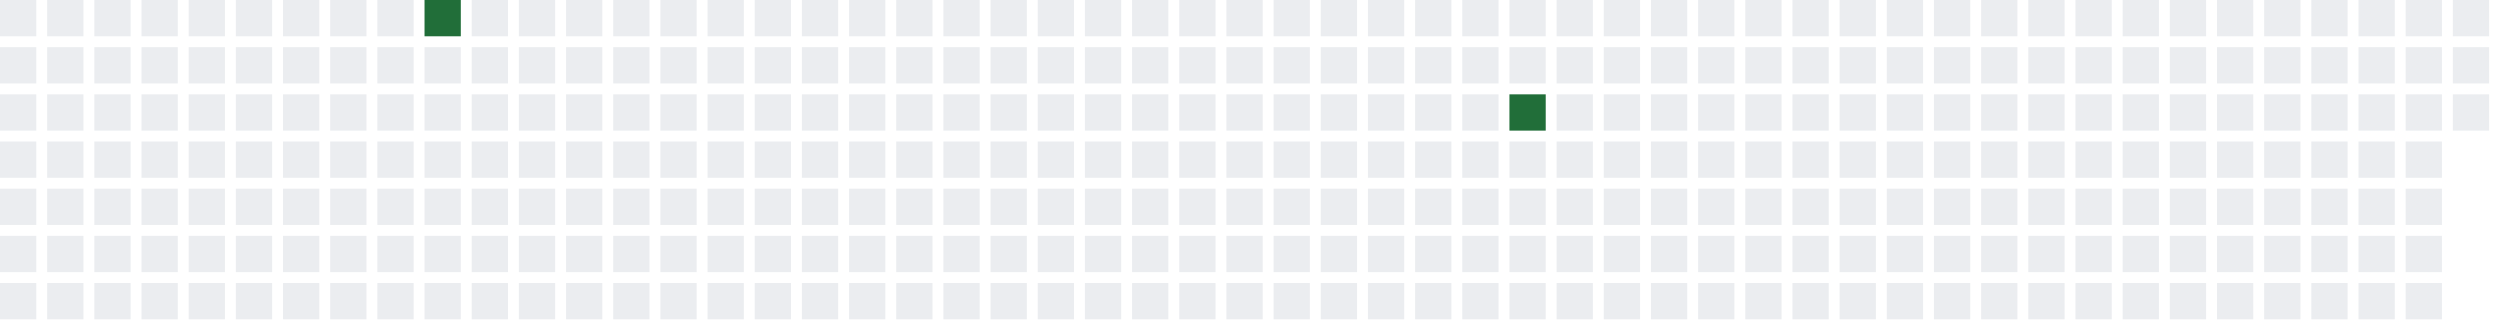
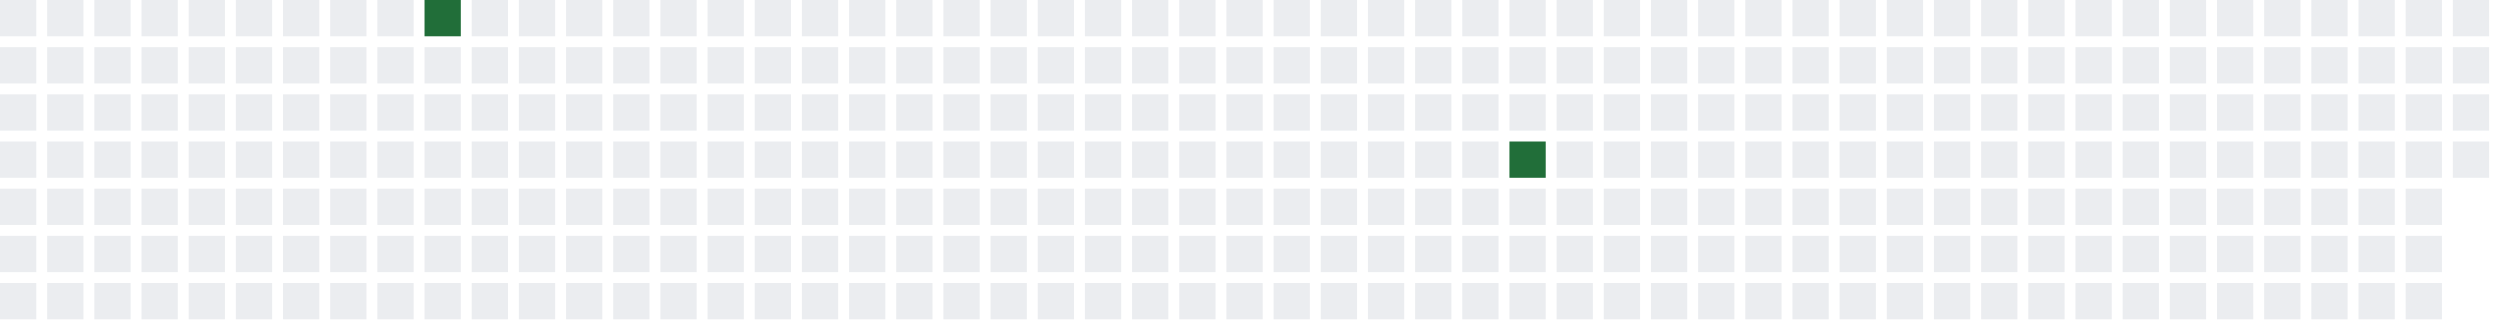
<svg xmlns="http://www.w3.org/2000/svg" width="689" height="91">
  <defs>
    <filter id="glow">
      <feGaussianBlur stdDeviation="3" result="coloredBlur" />
      <feMerge>
        <feMergeNode in="coloredBlur" />
        <feMergeNode in="SourceGraphic" />
      </feMerge>
    </filter>
  </defs>
  <style>
        .day-0 { fill: #ebedf0; }
        .day-1 { fill: #9be9a8; }
        .day-2 { fill: #40c463; }
        .day-3 { fill: #30a14e; }
        .day-4 { fill: #216e39; }

        @keyframes pulse-glow {
            0% { filter: url(#glow); opacity: 0.7; }
            50% { filter: url(#glow); opacity: 1; }
            100% { filter: url(#glow); opacity: 0.7; }
        }

        .glowing-rect {
            animation: pulse-glow 2s infinite alternate;
        }
    </style>
  <rect x="0" y="0" width="10" height="10" class="day-0" />
  <rect x="0" y="13" width="10" height="10" class="day-0" />
  <rect x="0" y="26" width="10" height="10" class="day-0" />
  <rect x="0" y="39" width="10" height="10" class="day-0" />
  <rect x="0" y="52" width="10" height="10" class="day-0" />
  <rect x="0" y="65" width="10" height="10" class="day-0" />
  <rect x="0" y="78" width="10" height="10" class="day-0" />
  <rect x="13" y="0" width="10" height="10" class="day-0" />
  <rect x="13" y="13" width="10" height="10" class="day-0" />
  <rect x="13" y="26" width="10" height="10" class="day-0" />
  <rect x="13" y="39" width="10" height="10" class="day-0" />
  <rect x="13" y="52" width="10" height="10" class="day-0" />
  <rect x="13" y="65" width="10" height="10" class="day-0" />
  <rect x="13" y="78" width="10" height="10" class="day-0" />
  <rect x="26" y="0" width="10" height="10" class="day-0" />
  <rect x="26" y="13" width="10" height="10" class="day-0" />
  <rect x="26" y="26" width="10" height="10" class="day-0" />
  <rect x="26" y="39" width="10" height="10" class="day-0" />
  <rect x="26" y="52" width="10" height="10" class="day-0" />
  <rect x="26" y="65" width="10" height="10" class="day-0" />
  <rect x="26" y="78" width="10" height="10" class="day-0" />
  <rect x="39" y="0" width="10" height="10" class="day-0" />
  <rect x="39" y="13" width="10" height="10" class="day-0" />
  <rect x="39" y="26" width="10" height="10" class="day-0" />
  <rect x="39" y="39" width="10" height="10" class="day-0" />
  <rect x="39" y="52" width="10" height="10" class="day-0" />
  <rect x="39" y="65" width="10" height="10" class="day-0" />
  <rect x="39" y="78" width="10" height="10" class="day-0" />
  <rect x="52" y="0" width="10" height="10" class="day-0" />
  <rect x="52" y="13" width="10" height="10" class="day-0" />
  <rect x="52" y="26" width="10" height="10" class="day-0" />
  <rect x="52" y="39" width="10" height="10" class="day-0" />
  <rect x="52" y="52" width="10" height="10" class="day-0" />
  <rect x="52" y="65" width="10" height="10" class="day-0" />
  <rect x="52" y="78" width="10" height="10" class="day-0" />
  <rect x="65" y="0" width="10" height="10" class="day-0" />
  <rect x="65" y="13" width="10" height="10" class="day-0" />
  <rect x="65" y="26" width="10" height="10" class="day-0" />
  <rect x="65" y="39" width="10" height="10" class="day-0" />
  <rect x="65" y="52" width="10" height="10" class="day-0" />
  <rect x="65" y="65" width="10" height="10" class="day-0" />
  <rect x="65" y="78" width="10" height="10" class="day-0" />
  <rect x="78" y="0" width="10" height="10" class="day-0" />
  <rect x="78" y="13" width="10" height="10" class="day-0" />
  <rect x="78" y="26" width="10" height="10" class="day-0" />
  <rect x="78" y="39" width="10" height="10" class="day-0" />
  <rect x="78" y="52" width="10" height="10" class="day-0" />
  <rect x="78" y="65" width="10" height="10" class="day-0" />
  <rect x="78" y="78" width="10" height="10" class="day-0" />
  <rect x="91" y="0" width="10" height="10" class="day-0" />
  <rect x="91" y="13" width="10" height="10" class="day-0" />
  <rect x="91" y="26" width="10" height="10" class="day-0" />
  <rect x="91" y="39" width="10" height="10" class="day-0" />
  <rect x="91" y="52" width="10" height="10" class="day-0" />
  <rect x="91" y="65" width="10" height="10" class="day-0" />
  <rect x="91" y="78" width="10" height="10" class="day-0" />
  <rect x="104" y="0" width="10" height="10" class="day-0" />
  <rect x="104" y="13" width="10" height="10" class="day-0" />
  <rect x="104" y="26" width="10" height="10" class="day-0" />
  <rect x="104" y="39" width="10" height="10" class="day-0" />
  <rect x="104" y="52" width="10" height="10" class="day-0" />
  <rect x="104" y="65" width="10" height="10" class="day-0" />
  <rect x="104" y="78" width="10" height="10" class="day-0" />
  <rect x="117" y="0" width="10" height="10" class="day-4 glowing-rect" />
  <rect x="117" y="13" width="10" height="10" class="day-0" />
  <rect x="117" y="26" width="10" height="10" class="day-0" />
  <rect x="117" y="39" width="10" height="10" class="day-0" />
  <rect x="117" y="52" width="10" height="10" class="day-0" />
  <rect x="117" y="65" width="10" height="10" class="day-0" />
  <rect x="117" y="78" width="10" height="10" class="day-0" />
  <rect x="130" y="0" width="10" height="10" class="day-0" />
  <rect x="130" y="13" width="10" height="10" class="day-0" />
  <rect x="130" y="26" width="10" height="10" class="day-0" />
  <rect x="130" y="39" width="10" height="10" class="day-0" />
  <rect x="130" y="52" width="10" height="10" class="day-0" />
  <rect x="130" y="65" width="10" height="10" class="day-0" />
  <rect x="130" y="78" width="10" height="10" class="day-0" />
  <rect x="143" y="0" width="10" height="10" class="day-0" />
  <rect x="143" y="13" width="10" height="10" class="day-0" />
  <rect x="143" y="26" width="10" height="10" class="day-0" />
  <rect x="143" y="39" width="10" height="10" class="day-0" />
  <rect x="143" y="52" width="10" height="10" class="day-0" />
  <rect x="143" y="65" width="10" height="10" class="day-0" />
  <rect x="143" y="78" width="10" height="10" class="day-0" />
  <rect x="156" y="0" width="10" height="10" class="day-0" />
  <rect x="156" y="13" width="10" height="10" class="day-0" />
  <rect x="156" y="26" width="10" height="10" class="day-0" />
  <rect x="156" y="39" width="10" height="10" class="day-0" />
  <rect x="156" y="52" width="10" height="10" class="day-0" />
  <rect x="156" y="65" width="10" height="10" class="day-0" />
  <rect x="156" y="78" width="10" height="10" class="day-0" />
  <rect x="169" y="0" width="10" height="10" class="day-0" />
  <rect x="169" y="13" width="10" height="10" class="day-0" />
  <rect x="169" y="26" width="10" height="10" class="day-0" />
  <rect x="169" y="39" width="10" height="10" class="day-0" />
  <rect x="169" y="52" width="10" height="10" class="day-0" />
  <rect x="169" y="65" width="10" height="10" class="day-0" />
  <rect x="169" y="78" width="10" height="10" class="day-0" />
  <rect x="182" y="0" width="10" height="10" class="day-0" />
  <rect x="182" y="13" width="10" height="10" class="day-0" />
  <rect x="182" y="26" width="10" height="10" class="day-0" />
  <rect x="182" y="39" width="10" height="10" class="day-0" />
  <rect x="182" y="52" width="10" height="10" class="day-0" />
  <rect x="182" y="65" width="10" height="10" class="day-0" />
  <rect x="182" y="78" width="10" height="10" class="day-0" />
  <rect x="195" y="0" width="10" height="10" class="day-0" />
  <rect x="195" y="13" width="10" height="10" class="day-0" />
  <rect x="195" y="26" width="10" height="10" class="day-0" />
  <rect x="195" y="39" width="10" height="10" class="day-0" />
  <rect x="195" y="52" width="10" height="10" class="day-0" />
  <rect x="195" y="65" width="10" height="10" class="day-0" />
  <rect x="195" y="78" width="10" height="10" class="day-0" />
  <rect x="208" y="0" width="10" height="10" class="day-0" />
  <rect x="208" y="13" width="10" height="10" class="day-0" />
  <rect x="208" y="26" width="10" height="10" class="day-0" />
  <rect x="208" y="39" width="10" height="10" class="day-0" />
  <rect x="208" y="52" width="10" height="10" class="day-0" />
  <rect x="208" y="65" width="10" height="10" class="day-0" />
  <rect x="208" y="78" width="10" height="10" class="day-0" />
  <rect x="221" y="0" width="10" height="10" class="day-0" />
  <rect x="221" y="13" width="10" height="10" class="day-0" />
  <rect x="221" y="26" width="10" height="10" class="day-0" />
  <rect x="221" y="39" width="10" height="10" class="day-0" />
  <rect x="221" y="52" width="10" height="10" class="day-0" />
  <rect x="221" y="65" width="10" height="10" class="day-0" />
  <rect x="221" y="78" width="10" height="10" class="day-0" />
  <rect x="234" y="0" width="10" height="10" class="day-0" />
  <rect x="234" y="13" width="10" height="10" class="day-0" />
  <rect x="234" y="26" width="10" height="10" class="day-0" />
  <rect x="234" y="39" width="10" height="10" class="day-0" />
  <rect x="234" y="52" width="10" height="10" class="day-0" />
  <rect x="234" y="65" width="10" height="10" class="day-0" />
  <rect x="234" y="78" width="10" height="10" class="day-0" />
  <rect x="247" y="0" width="10" height="10" class="day-0" />
  <rect x="247" y="13" width="10" height="10" class="day-0" />
  <rect x="247" y="26" width="10" height="10" class="day-0" />
  <rect x="247" y="39" width="10" height="10" class="day-0" />
  <rect x="247" y="52" width="10" height="10" class="day-0" />
  <rect x="247" y="65" width="10" height="10" class="day-0" />
  <rect x="247" y="78" width="10" height="10" class="day-0" />
  <rect x="260" y="0" width="10" height="10" class="day-0" />
  <rect x="260" y="13" width="10" height="10" class="day-0" />
  <rect x="260" y="26" width="10" height="10" class="day-0" />
  <rect x="260" y="39" width="10" height="10" class="day-0" />
  <rect x="260" y="52" width="10" height="10" class="day-0" />
  <rect x="260" y="65" width="10" height="10" class="day-0" />
  <rect x="260" y="78" width="10" height="10" class="day-0" />
  <rect x="273" y="0" width="10" height="10" class="day-0" />
  <rect x="273" y="13" width="10" height="10" class="day-0" />
  <rect x="273" y="26" width="10" height="10" class="day-0" />
  <rect x="273" y="39" width="10" height="10" class="day-0" />
  <rect x="273" y="52" width="10" height="10" class="day-0" />
  <rect x="273" y="65" width="10" height="10" class="day-0" />
  <rect x="273" y="78" width="10" height="10" class="day-0" />
  <rect x="286" y="0" width="10" height="10" class="day-0" />
  <rect x="286" y="13" width="10" height="10" class="day-0" />
  <rect x="286" y="26" width="10" height="10" class="day-0" />
  <rect x="286" y="39" width="10" height="10" class="day-0" />
  <rect x="286" y="52" width="10" height="10" class="day-0" />
  <rect x="286" y="65" width="10" height="10" class="day-0" />
  <rect x="286" y="78" width="10" height="10" class="day-0" />
  <rect x="299" y="0" width="10" height="10" class="day-0" />
  <rect x="299" y="13" width="10" height="10" class="day-0" />
  <rect x="299" y="26" width="10" height="10" class="day-0" />
  <rect x="299" y="39" width="10" height="10" class="day-0" />
  <rect x="299" y="52" width="10" height="10" class="day-0" />
  <rect x="299" y="65" width="10" height="10" class="day-0" />
  <rect x="299" y="78" width="10" height="10" class="day-0" />
  <rect x="312" y="0" width="10" height="10" class="day-0" />
  <rect x="312" y="13" width="10" height="10" class="day-0" />
  <rect x="312" y="26" width="10" height="10" class="day-0" />
  <rect x="312" y="39" width="10" height="10" class="day-0" />
  <rect x="312" y="52" width="10" height="10" class="day-0" />
  <rect x="312" y="65" width="10" height="10" class="day-0" />
  <rect x="312" y="78" width="10" height="10" class="day-0" />
  <rect x="325" y="0" width="10" height="10" class="day-0" />
  <rect x="325" y="13" width="10" height="10" class="day-0" />
  <rect x="325" y="26" width="10" height="10" class="day-0" />
  <rect x="325" y="39" width="10" height="10" class="day-0" />
  <rect x="325" y="52" width="10" height="10" class="day-0" />
  <rect x="325" y="65" width="10" height="10" class="day-0" />
  <rect x="325" y="78" width="10" height="10" class="day-0" />
  <rect x="338" y="0" width="10" height="10" class="day-0" />
  <rect x="338" y="13" width="10" height="10" class="day-0" />
  <rect x="338" y="26" width="10" height="10" class="day-0" />
  <rect x="338" y="39" width="10" height="10" class="day-0" />
  <rect x="338" y="52" width="10" height="10" class="day-0" />
  <rect x="338" y="65" width="10" height="10" class="day-0" />
  <rect x="338" y="78" width="10" height="10" class="day-0" />
  <rect x="351" y="0" width="10" height="10" class="day-0" />
  <rect x="351" y="13" width="10" height="10" class="day-0" />
  <rect x="351" y="26" width="10" height="10" class="day-0" />
  <rect x="351" y="39" width="10" height="10" class="day-0" />
  <rect x="351" y="52" width="10" height="10" class="day-0" />
  <rect x="351" y="65" width="10" height="10" class="day-0" />
  <rect x="351" y="78" width="10" height="10" class="day-0" />
  <rect x="364" y="0" width="10" height="10" class="day-0" />
  <rect x="364" y="13" width="10" height="10" class="day-0" />
  <rect x="364" y="26" width="10" height="10" class="day-0" />
  <rect x="364" y="39" width="10" height="10" class="day-0" />
  <rect x="364" y="52" width="10" height="10" class="day-0" />
  <rect x="364" y="65" width="10" height="10" class="day-0" />
  <rect x="364" y="78" width="10" height="10" class="day-0" />
  <rect x="377" y="0" width="10" height="10" class="day-0" />
  <rect x="377" y="13" width="10" height="10" class="day-0" />
  <rect x="377" y="26" width="10" height="10" class="day-0" />
  <rect x="377" y="39" width="10" height="10" class="day-0" />
  <rect x="377" y="52" width="10" height="10" class="day-0" />
  <rect x="377" y="65" width="10" height="10" class="day-0" />
  <rect x="377" y="78" width="10" height="10" class="day-0" />
  <rect x="390" y="0" width="10" height="10" class="day-0" />
  <rect x="390" y="13" width="10" height="10" class="day-0" />
  <rect x="390" y="26" width="10" height="10" class="day-0" />
  <rect x="390" y="39" width="10" height="10" class="day-0" />
  <rect x="390" y="52" width="10" height="10" class="day-0" />
  <rect x="390" y="65" width="10" height="10" class="day-0" />
  <rect x="390" y="78" width="10" height="10" class="day-0" />
  <rect x="403" y="0" width="10" height="10" class="day-0" />
  <rect x="403" y="13" width="10" height="10" class="day-0" />
  <rect x="403" y="26" width="10" height="10" class="day-0" />
  <rect x="403" y="39" width="10" height="10" class="day-0" />
  <rect x="403" y="52" width="10" height="10" class="day-0" />
  <rect x="403" y="65" width="10" height="10" class="day-0" />
  <rect x="403" y="78" width="10" height="10" class="day-0" />
  <rect x="416" y="0" width="10" height="10" class="day-0" />
  <rect x="416" y="13" width="10" height="10" class="day-0" />
-   <rect x="416" y="26" width="10" height="10" class="day-4 glowing-rect" />
-   <rect x="416" y="39" width="10" height="10" class="day-0" />
+   <rect x="416" y="26" width="10" height="10" class="day-0" />
+   <rect x="416" y="39" width="10" height="10" class="day-4 glowing-rect" />
  <rect x="416" y="52" width="10" height="10" class="day-0" />
  <rect x="416" y="65" width="10" height="10" class="day-0" />
  <rect x="416" y="78" width="10" height="10" class="day-0" />
  <rect x="429" y="0" width="10" height="10" class="day-0" />
  <rect x="429" y="13" width="10" height="10" class="day-0" />
  <rect x="429" y="26" width="10" height="10" class="day-0" />
  <rect x="429" y="39" width="10" height="10" class="day-0" />
  <rect x="429" y="52" width="10" height="10" class="day-0" />
  <rect x="429" y="65" width="10" height="10" class="day-0" />
  <rect x="429" y="78" width="10" height="10" class="day-0" />
  <rect x="442" y="0" width="10" height="10" class="day-0" />
  <rect x="442" y="13" width="10" height="10" class="day-0" />
  <rect x="442" y="26" width="10" height="10" class="day-0" />
  <rect x="442" y="39" width="10" height="10" class="day-0" />
  <rect x="442" y="52" width="10" height="10" class="day-0" />
  <rect x="442" y="65" width="10" height="10" class="day-0" />
  <rect x="442" y="78" width="10" height="10" class="day-0" />
  <rect x="455" y="0" width="10" height="10" class="day-0" />
  <rect x="455" y="13" width="10" height="10" class="day-0" />
  <rect x="455" y="26" width="10" height="10" class="day-0" />
  <rect x="455" y="39" width="10" height="10" class="day-0" />
  <rect x="455" y="52" width="10" height="10" class="day-0" />
  <rect x="455" y="65" width="10" height="10" class="day-0" />
  <rect x="455" y="78" width="10" height="10" class="day-0" />
  <rect x="468" y="0" width="10" height="10" class="day-0" />
  <rect x="468" y="13" width="10" height="10" class="day-0" />
  <rect x="468" y="26" width="10" height="10" class="day-0" />
  <rect x="468" y="39" width="10" height="10" class="day-0" />
  <rect x="468" y="52" width="10" height="10" class="day-0" />
  <rect x="468" y="65" width="10" height="10" class="day-0" />
  <rect x="468" y="78" width="10" height="10" class="day-0" />
  <rect x="481" y="0" width="10" height="10" class="day-0" />
  <rect x="481" y="13" width="10" height="10" class="day-0" />
  <rect x="481" y="26" width="10" height="10" class="day-0" />
  <rect x="481" y="39" width="10" height="10" class="day-0" />
  <rect x="481" y="52" width="10" height="10" class="day-0" />
  <rect x="481" y="65" width="10" height="10" class="day-0" />
  <rect x="481" y="78" width="10" height="10" class="day-0" />
  <rect x="494" y="0" width="10" height="10" class="day-0" />
  <rect x="494" y="13" width="10" height="10" class="day-0" />
  <rect x="494" y="26" width="10" height="10" class="day-0" />
  <rect x="494" y="39" width="10" height="10" class="day-0" />
  <rect x="494" y="52" width="10" height="10" class="day-0" />
  <rect x="494" y="65" width="10" height="10" class="day-0" />
  <rect x="494" y="78" width="10" height="10" class="day-0" />
  <rect x="507" y="0" width="10" height="10" class="day-0" />
  <rect x="507" y="13" width="10" height="10" class="day-0" />
  <rect x="507" y="26" width="10" height="10" class="day-0" />
  <rect x="507" y="39" width="10" height="10" class="day-0" />
  <rect x="507" y="52" width="10" height="10" class="day-0" />
  <rect x="507" y="65" width="10" height="10" class="day-0" />
  <rect x="507" y="78" width="10" height="10" class="day-0" />
  <rect x="520" y="0" width="10" height="10" class="day-0" />
  <rect x="520" y="13" width="10" height="10" class="day-0" />
  <rect x="520" y="26" width="10" height="10" class="day-0" />
  <rect x="520" y="39" width="10" height="10" class="day-0" />
  <rect x="520" y="52" width="10" height="10" class="day-0" />
  <rect x="520" y="65" width="10" height="10" class="day-0" />
  <rect x="520" y="78" width="10" height="10" class="day-0" />
  <rect x="533" y="0" width="10" height="10" class="day-0" />
  <rect x="533" y="13" width="10" height="10" class="day-0" />
  <rect x="533" y="26" width="10" height="10" class="day-0" />
  <rect x="533" y="39" width="10" height="10" class="day-0" />
  <rect x="533" y="52" width="10" height="10" class="day-0" />
  <rect x="533" y="65" width="10" height="10" class="day-0" />
  <rect x="533" y="78" width="10" height="10" class="day-0" />
  <rect x="546" y="0" width="10" height="10" class="day-0" />
  <rect x="546" y="13" width="10" height="10" class="day-0" />
  <rect x="546" y="26" width="10" height="10" class="day-0" />
  <rect x="546" y="39" width="10" height="10" class="day-0" />
  <rect x="546" y="52" width="10" height="10" class="day-0" />
  <rect x="546" y="65" width="10" height="10" class="day-0" />
  <rect x="546" y="78" width="10" height="10" class="day-0" />
  <rect x="559" y="0" width="10" height="10" class="day-0" />
  <rect x="559" y="13" width="10" height="10" class="day-0" />
  <rect x="559" y="26" width="10" height="10" class="day-0" />
  <rect x="559" y="39" width="10" height="10" class="day-0" />
  <rect x="559" y="52" width="10" height="10" class="day-0" />
  <rect x="559" y="65" width="10" height="10" class="day-0" />
  <rect x="559" y="78" width="10" height="10" class="day-0" />
  <rect x="572" y="0" width="10" height="10" class="day-0" />
  <rect x="572" y="13" width="10" height="10" class="day-0" />
  <rect x="572" y="26" width="10" height="10" class="day-0" />
  <rect x="572" y="39" width="10" height="10" class="day-0" />
  <rect x="572" y="52" width="10" height="10" class="day-0" />
  <rect x="572" y="65" width="10" height="10" class="day-0" />
  <rect x="572" y="78" width="10" height="10" class="day-0" />
  <rect x="585" y="0" width="10" height="10" class="day-0" />
  <rect x="585" y="13" width="10" height="10" class="day-0" />
  <rect x="585" y="26" width="10" height="10" class="day-0" />
  <rect x="585" y="39" width="10" height="10" class="day-0" />
  <rect x="585" y="52" width="10" height="10" class="day-0" />
  <rect x="585" y="65" width="10" height="10" class="day-0" />
  <rect x="585" y="78" width="10" height="10" class="day-0" />
  <rect x="598" y="0" width="10" height="10" class="day-0" />
  <rect x="598" y="13" width="10" height="10" class="day-0" />
  <rect x="598" y="26" width="10" height="10" class="day-0" />
  <rect x="598" y="39" width="10" height="10" class="day-0" />
  <rect x="598" y="52" width="10" height="10" class="day-0" />
  <rect x="598" y="65" width="10" height="10" class="day-0" />
  <rect x="598" y="78" width="10" height="10" class="day-0" />
  <rect x="611" y="0" width="10" height="10" class="day-0" />
  <rect x="611" y="13" width="10" height="10" class="day-0" />
  <rect x="611" y="26" width="10" height="10" class="day-0" />
  <rect x="611" y="39" width="10" height="10" class="day-0" />
  <rect x="611" y="52" width="10" height="10" class="day-0" />
  <rect x="611" y="65" width="10" height="10" class="day-0" />
  <rect x="611" y="78" width="10" height="10" class="day-0" />
  <rect x="624" y="0" width="10" height="10" class="day-0" />
  <rect x="624" y="13" width="10" height="10" class="day-0" />
  <rect x="624" y="26" width="10" height="10" class="day-0" />
  <rect x="624" y="39" width="10" height="10" class="day-0" />
  <rect x="624" y="52" width="10" height="10" class="day-0" />
  <rect x="624" y="65" width="10" height="10" class="day-0" />
  <rect x="624" y="78" width="10" height="10" class="day-0" />
  <rect x="637" y="0" width="10" height="10" class="day-0" />
  <rect x="637" y="13" width="10" height="10" class="day-0" />
  <rect x="637" y="26" width="10" height="10" class="day-0" />
  <rect x="637" y="39" width="10" height="10" class="day-0" />
  <rect x="637" y="52" width="10" height="10" class="day-0" />
  <rect x="637" y="65" width="10" height="10" class="day-0" />
  <rect x="637" y="78" width="10" height="10" class="day-0" />
  <rect x="650" y="0" width="10" height="10" class="day-0" />
  <rect x="650" y="13" width="10" height="10" class="day-0" />
  <rect x="650" y="26" width="10" height="10" class="day-0" />
  <rect x="650" y="39" width="10" height="10" class="day-0" />
  <rect x="650" y="52" width="10" height="10" class="day-0" />
  <rect x="650" y="65" width="10" height="10" class="day-0" />
  <rect x="650" y="78" width="10" height="10" class="day-0" />
  <rect x="663" y="0" width="10" height="10" class="day-0" />
  <rect x="663" y="13" width="10" height="10" class="day-0" />
  <rect x="663" y="26" width="10" height="10" class="day-0" />
  <rect x="663" y="39" width="10" height="10" class="day-0" />
  <rect x="663" y="52" width="10" height="10" class="day-0" />
  <rect x="663" y="65" width="10" height="10" class="day-0" />
  <rect x="663" y="78" width="10" height="10" class="day-0" />
  <rect x="676" y="0" width="10" height="10" class="day-0" />
  <rect x="676" y="13" width="10" height="10" class="day-0" />
  <rect x="676" y="26" width="10" height="10" class="day-0" />
+   <rect x="676" y="39" width="10" height="10" class="day-0" />
</svg>
